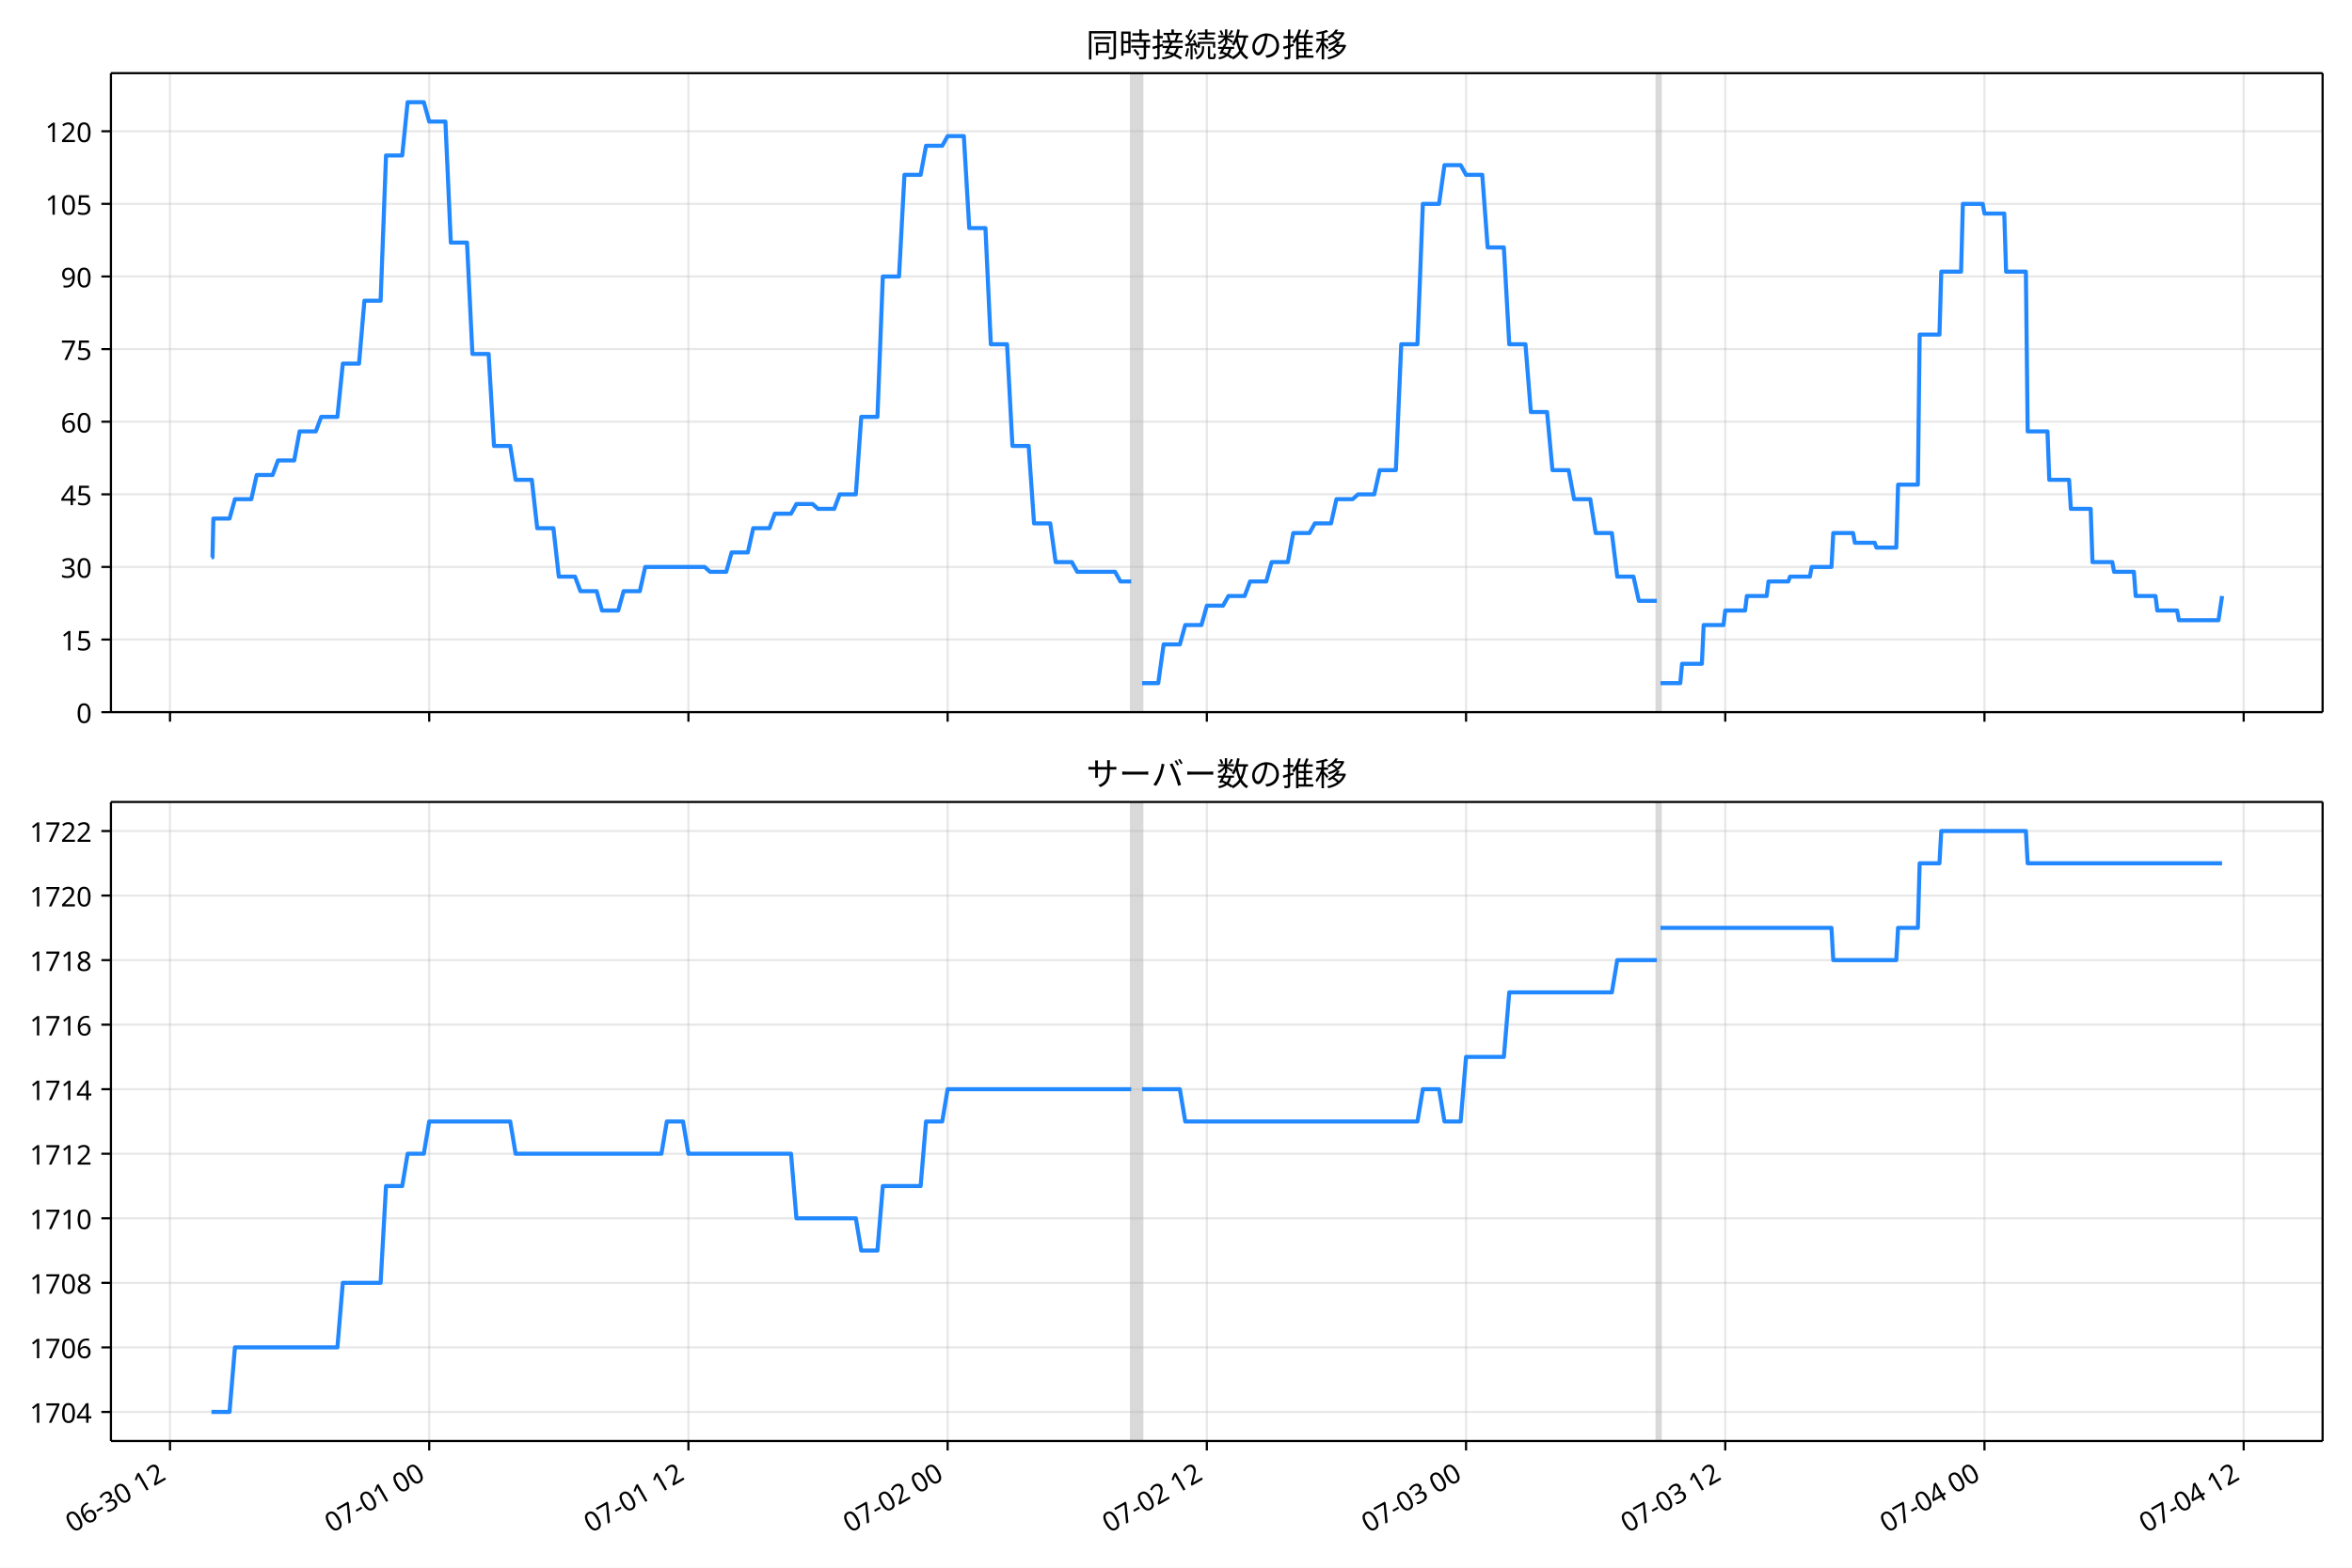
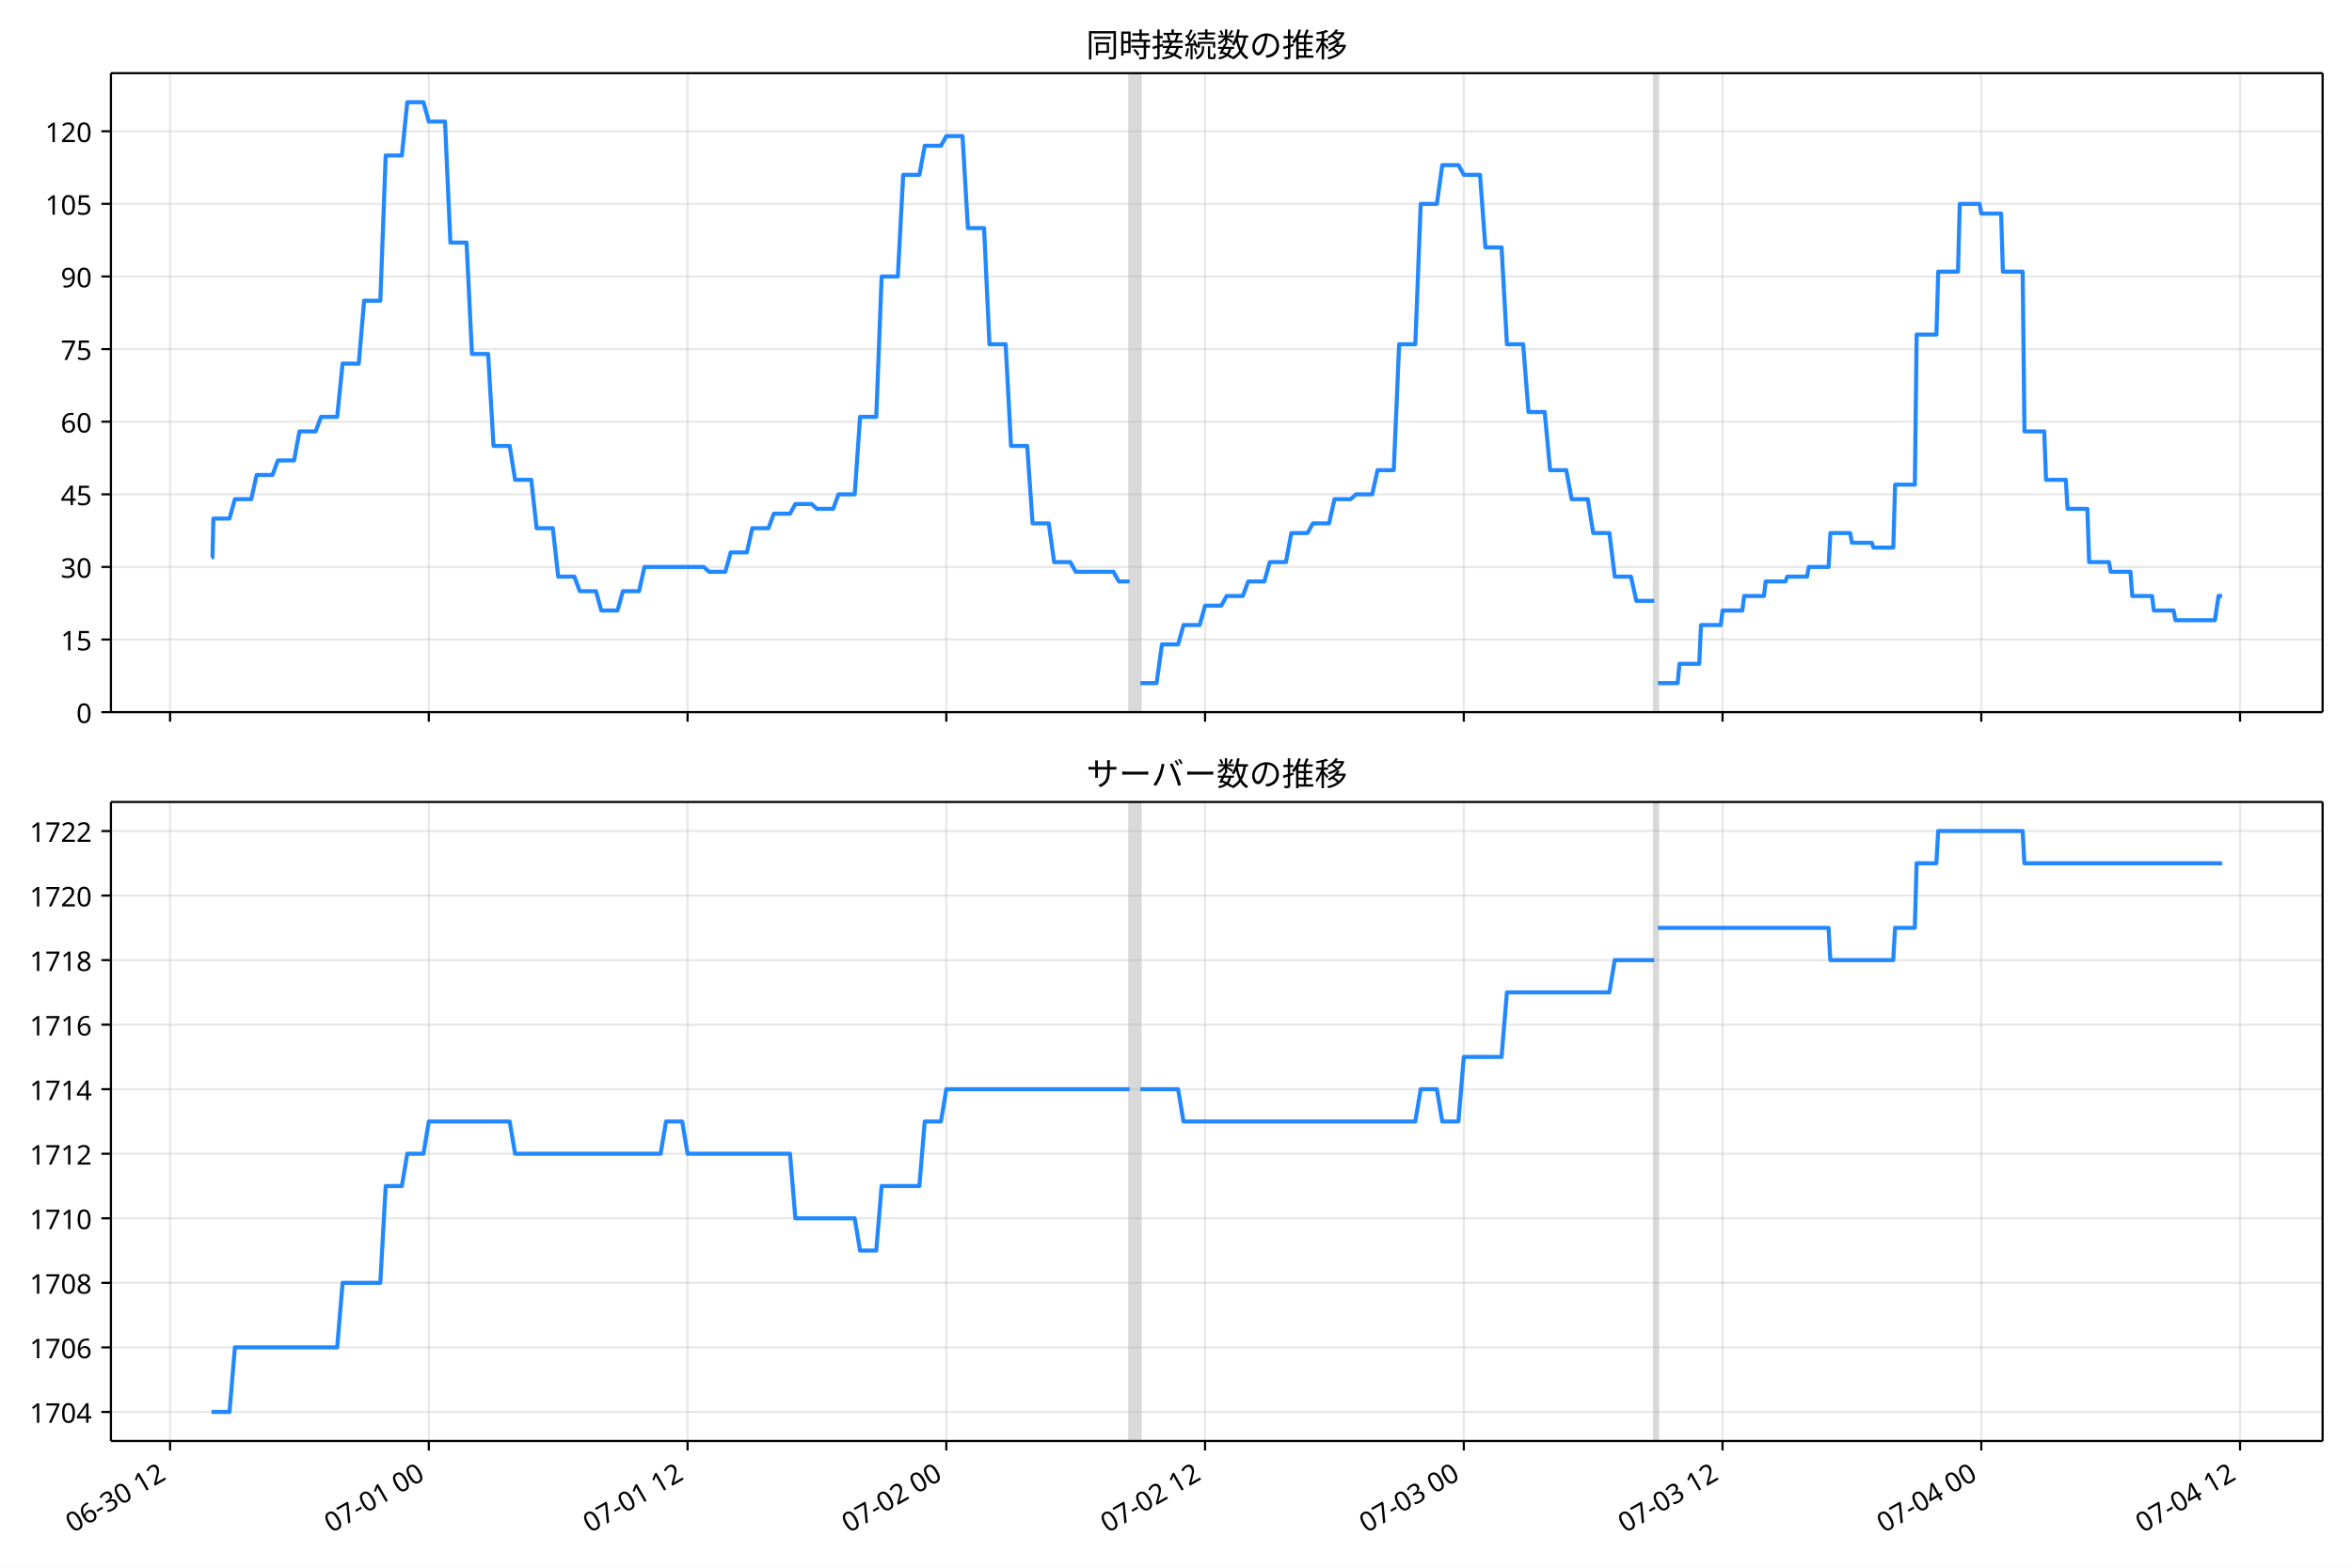
<svg xmlns="http://www.w3.org/2000/svg" xmlns:xlink="http://www.w3.org/1999/xlink" version="1.1" viewBox="0 0 864 576">
  <defs>
    <style type="text/css">*{stroke-linejoin: round; stroke-linecap: butt}</style>
  </defs>
  <g id="e">
    <g id="f">
      <path d="m0 576h864v-576h-864z" fill="#fff" />
    </g>
    <g id="g">
      <g id="h">
        <path d="m40.75 261.66h812.45v-234.78h-812.45z" fill="#fff" />
      </g>
      <g id="i">
-         <path d="m415.56 261.66h3.967v-234.78h-3.967z" clip-path="url(#b)" fill="#808080" opacity=".3" stroke="#808080" />
+         <path d="m414.95 261.66h3.96v-234.78h-3.96z" clip-path="url(#b)" fill="#808080" opacity=".3" stroke="#808080" />
      </g>
      <g id="j">
-         <path d="m608.64 261.66h1.323v-234.78h-1.323z" clip-path="url(#b)" fill="#808080" opacity=".3" stroke="#808080" />
+         <path d="m607.69 261.66h1.32v-234.78h-1.32z" clip-path="url(#b)" fill="#808080" opacity=".3" stroke="#808080" />
      </g>
      <g id="k">
        <g id="l">
          <g id="m">
-             <path d="m62.451 261.66v-234.78" clip-path="url(#b)" fill="none" stroke="#b0b0b0" stroke-linecap="square" stroke-opacity=".3" stroke-width=".8" />
+             <path d="m62.478 261.66v-234.78" clip-path="url(#b)" fill="none" stroke="#b0b0b0" stroke-linecap="square" stroke-opacity=".3" stroke-width=".8" />
          </g>
          <g id="n">
            <defs>
              <path id="d" d="m0 0v3.5" stroke="#000" stroke-width=".8" />
            </defs>
-             <use x="62.451" y="261.663" stroke="#000000" stroke-width=".8" xlink:href="#d" />
+             <use x="62.478" y="261.663" stroke="#000000" stroke-width=".8" xlink:href="#d" />
          </g>
        </g>
        <g id="o">
          <g id="p">
-             <path d="m157.67 261.66v-234.78" clip-path="url(#b)" fill="none" stroke="#b0b0b0" stroke-linecap="square" stroke-opacity=".3" stroke-width=".8" />
+             <path d="m157.53 261.66v-234.78" clip-path="url(#b)" fill="none" stroke="#b0b0b0" stroke-linecap="square" stroke-opacity=".3" stroke-width=".8" />
          </g>
          <g id="q">
-             <use x="157.67" y="261.663" stroke="#000000" stroke-width=".8" xlink:href="#d" />
+             <use x="157.527" y="261.663" stroke="#000000" stroke-width=".8" xlink:href="#d" />
          </g>
        </g>
        <g id="r">
          <g id="s">
-             <path d="m252.89 261.66v-234.78" clip-path="url(#b)" fill="none" stroke="#b0b0b0" stroke-linecap="square" stroke-opacity=".3" stroke-width=".8" />
+             <path d="m252.58 261.66v-234.78" clip-path="url(#b)" fill="none" stroke="#b0b0b0" stroke-linecap="square" stroke-opacity=".3" stroke-width=".8" />
          </g>
          <g id="t">
-             <use x="252.89" y="261.663" stroke="#000000" stroke-width=".8" xlink:href="#d" />
+             <use x="252.576" y="261.663" stroke="#000000" stroke-width=".8" xlink:href="#d" />
          </g>
        </g>
        <g id="u">
          <g id="v">
-             <path d="m348.11 261.66v-234.78" clip-path="url(#b)" fill="none" stroke="#b0b0b0" stroke-linecap="square" stroke-opacity=".3" stroke-width=".8" />
+             <path d="m347.63 261.66v-234.78" clip-path="url(#b)" fill="none" stroke="#b0b0b0" stroke-linecap="square" stroke-opacity=".3" stroke-width=".8" />
          </g>
          <g id="w">
-             <use x="348.109" y="261.663" stroke="#000000" stroke-width=".8" xlink:href="#d" />
+             <use x="347.626" y="261.663" stroke="#000000" stroke-width=".8" xlink:href="#d" />
          </g>
        </g>
        <g id="x">
          <g id="y">
-             <path d="m443.33 261.66v-234.78" clip-path="url(#b)" fill="none" stroke="#b0b0b0" stroke-linecap="square" stroke-opacity=".3" stroke-width=".8" />
+             <path d="m442.67 261.66v-234.78" clip-path="url(#b)" fill="none" stroke="#b0b0b0" stroke-linecap="square" stroke-opacity=".3" stroke-width=".8" />
          </g>
          <g id="z">
-             <use x="443.328" y="261.663" stroke="#000000" stroke-width=".8" xlink:href="#d" />
+             <use x="442.675" y="261.663" stroke="#000000" stroke-width=".8" xlink:href="#d" />
          </g>
        </g>
        <g id="aa">
          <g id="ab">
-             <path d="m538.55 261.66v-234.78" clip-path="url(#b)" fill="none" stroke="#b0b0b0" stroke-linecap="square" stroke-opacity=".3" stroke-width=".8" />
+             <path d="m537.72 261.66v-234.78" clip-path="url(#b)" fill="none" stroke="#b0b0b0" stroke-linecap="square" stroke-opacity=".3" stroke-width=".8" />
          </g>
          <g id="ac">
-             <use x="538.548" y="261.663" stroke="#000000" stroke-width=".8" xlink:href="#d" />
+             <use x="537.724" y="261.663" stroke="#000000" stroke-width=".8" xlink:href="#d" />
          </g>
        </g>
        <g id="ad">
          <g id="ae">
-             <path d="m633.77 261.66v-234.78" clip-path="url(#b)" fill="none" stroke="#b0b0b0" stroke-linecap="square" stroke-opacity=".3" stroke-width=".8" />
+             <path d="m632.77 261.66v-234.78" clip-path="url(#b)" fill="none" stroke="#b0b0b0" stroke-linecap="square" stroke-opacity=".3" stroke-width=".8" />
          </g>
          <g id="af">
-             <use x="633.767" y="261.663" stroke="#000000" stroke-width=".8" xlink:href="#d" />
+             <use x="632.773" y="261.663" stroke="#000000" stroke-width=".8" xlink:href="#d" />
          </g>
        </g>
        <g id="ag">
          <g id="ah">
-             <path d="m728.99 261.66v-234.78" clip-path="url(#b)" fill="none" stroke="#b0b0b0" stroke-linecap="square" stroke-opacity=".3" stroke-width=".8" />
+             <path d="m727.82 261.66v-234.78" clip-path="url(#b)" fill="none" stroke="#b0b0b0" stroke-linecap="square" stroke-opacity=".3" stroke-width=".8" />
          </g>
          <g id="ai">
-             <use x="728.986" y="261.663" stroke="#000000" stroke-width=".8" xlink:href="#d" />
+             <use x="727.822" y="261.663" stroke="#000000" stroke-width=".8" xlink:href="#d" />
          </g>
        </g>
        <g id="aj">
          <g id="ak">
-             <path d="m824.21 261.66v-234.78" clip-path="url(#b)" fill="none" stroke="#b0b0b0" stroke-linecap="square" stroke-opacity=".3" stroke-width=".8" />
+             <path d="m822.87 261.66v-234.78" clip-path="url(#b)" fill="none" stroke="#b0b0b0" stroke-linecap="square" stroke-opacity=".3" stroke-width=".8" />
          </g>
          <g id="al">
-             <use x="824.205" y="261.663" stroke="#000000" stroke-width=".8" xlink:href="#d" />
+             <use x="822.871" y="261.663" stroke="#000000" stroke-width=".8" xlink:href="#d" />
          </g>
        </g>
      </g>
      <g id="am">
        <g id="an">
          <g id="ao">
            <path d="m40.75 261.66h812.45" clip-path="url(#b)" fill="none" stroke="#b0b0b0" stroke-linecap="square" stroke-opacity=".3" stroke-width=".8" />
          </g>
          <g id="ap">
            <defs>
              <path id="c" d="m0 0h-3.5" stroke="#000" stroke-width=".8" />
            </defs>
            <use x="40.75" y="261.663" stroke="#000000" stroke-width=".8" xlink:href="#c" />
          </g>
          <g id="aq">
            <text transform="rotate(-0 33.75 265.65)" x="33.75" y="265.648" font-family="'Noto Sans JP'" font-size="10px" text-anchor="end">0</text>
          </g>
        </g>
        <g id="ar">
          <g id="as">
            <path d="m40.75 234.98h812.45" clip-path="url(#b)" fill="none" stroke="#b0b0b0" stroke-linecap="square" stroke-opacity=".3" stroke-width=".8" />
          </g>
          <g id="at">
            <use x="40.75" y="234.983" stroke="#000000" stroke-width=".8" xlink:href="#c" />
          </g>
          <g id="au">
            <text transform="rotate(-0 33.75 238.97)" x="33.75" y="238.968" font-family="'Noto Sans JP'" font-size="10px" text-anchor="end">15</text>
          </g>
        </g>
        <g id="av">
          <g id="aw">
            <path d="m40.75 208.3h812.45" clip-path="url(#b)" fill="none" stroke="#b0b0b0" stroke-linecap="square" stroke-opacity=".3" stroke-width=".8" />
          </g>
          <g id="ax">
            <use x="40.75" y="208.303" stroke="#000000" stroke-width=".8" xlink:href="#c" />
          </g>
          <g id="ay">
            <text transform="rotate(-0 33.75 212.29)" x="33.75" y="212.288" font-family="'Noto Sans JP'" font-size="10px" text-anchor="end">30</text>
          </g>
        </g>
        <g id="az">
          <g id="ba">
            <path d="m40.75 181.62h812.45" clip-path="url(#b)" fill="none" stroke="#b0b0b0" stroke-linecap="square" stroke-opacity=".3" stroke-width=".8" />
          </g>
          <g id="bb">
            <use x="40.75" y="181.623" stroke="#000000" stroke-width=".8" xlink:href="#c" />
          </g>
          <g id="bc">
            <text transform="rotate(-0 33.75 185.61)" x="33.75" y="185.608" font-family="'Noto Sans JP'" font-size="10px" text-anchor="end">45</text>
          </g>
        </g>
        <g id="bd">
          <g id="be">
            <path d="m40.75 154.94h812.45" clip-path="url(#b)" fill="none" stroke="#b0b0b0" stroke-linecap="square" stroke-opacity=".3" stroke-width=".8" />
          </g>
          <g id="bf">
            <use x="40.75" y="154.943" stroke="#000000" stroke-width=".8" xlink:href="#c" />
          </g>
          <g id="bg">
            <text transform="rotate(-0 33.75 158.93)" x="33.75" y="158.928" font-family="'Noto Sans JP'" font-size="10px" text-anchor="end">60</text>
          </g>
        </g>
        <g id="bh">
          <g id="bi">
            <path d="m40.75 128.26h812.45" clip-path="url(#b)" fill="none" stroke="#b0b0b0" stroke-linecap="square" stroke-opacity=".3" stroke-width=".8" />
          </g>
          <g id="bj">
            <use x="40.75" y="128.263" stroke="#000000" stroke-width=".8" xlink:href="#c" />
          </g>
          <g id="bk">
            <text transform="rotate(-0 33.75 132.25)" x="33.75" y="132.249" font-family="'Noto Sans JP'" font-size="10px" text-anchor="end">75</text>
          </g>
        </g>
        <g id="bl">
          <g id="bm">
            <path d="m40.75 101.58h812.45" clip-path="url(#b)" fill="none" stroke="#b0b0b0" stroke-linecap="square" stroke-opacity=".3" stroke-width=".8" />
          </g>
          <g id="bn">
            <use x="40.75" y="101.584" stroke="#000000" stroke-width=".8" xlink:href="#c" />
          </g>
          <g id="bo">
            <text transform="rotate(-0 33.75 105.57)" x="33.75" y="105.569" font-family="'Noto Sans JP'" font-size="10px" text-anchor="end">90</text>
          </g>
        </g>
        <g id="bp">
          <g id="bq">
            <path d="m40.75 74.904h812.45" clip-path="url(#b)" fill="none" stroke="#b0b0b0" stroke-linecap="square" stroke-opacity=".3" stroke-width=".8" />
          </g>
          <g id="br">
            <use x="40.75" y="74.904" stroke="#000000" stroke-width=".8" xlink:href="#c" />
          </g>
          <g id="bs">
            <text transform="rotate(-0 33.75 78.889)" x="33.75" y="78.889" font-family="'Noto Sans JP'" font-size="10px" text-anchor="end">105</text>
          </g>
        </g>
        <g id="bt">
          <g id="bu">
            <path d="m40.75 48.224h812.45" clip-path="url(#b)" fill="none" stroke="#b0b0b0" stroke-linecap="square" stroke-opacity=".3" stroke-width=".8" />
          </g>
          <g id="bv">
            <use x="40.75" y="48.224" stroke="#000000" stroke-width=".8" xlink:href="#c" />
          </g>
          <g id="bw">
            <text transform="rotate(-0 33.75 52.209)" x="33.75" y="52.209" font-family="'Noto Sans JP'" font-size="10px" text-anchor="end">120</text>
          </g>
        </g>
      </g>
      <g id="bx">
-         <path d="m77.68 204.75h.377l.333-14.229h5.927l1.99-7.115h6.011l1.988-8.893h5.837l1.984-5.336h5.951l1.984-10.672h5.951l1.984-5.336h5.951l1.984-19.565h5.951l1.984-23.123h5.951l1.984-53.36h5.951l1.984-19.565h5.951l1.984 7.115h5.951l1.984 44.466h5.951l1.984 40.909h5.951l1.984 33.794h5.951l1.984 12.451h5.951l1.984 17.787h5.951l1.984 17.787h5.951l1.984 5.336h5.951l1.984 7.115h5.951l1.984-7.115h5.951l1.984-8.893h21.821l1.984 1.779h5.951l1.984-7.115h5.951l1.984-8.893h5.951l1.984-5.336h5.951l1.984-3.557h5.951l1.984 1.779h5.951l1.984-5.336h5.951l1.984-28.459h5.951l1.984-51.581h5.951l1.984-37.352h5.951l1.984-10.672h5.951l1.984-3.557h5.951l1.984 33.794h5.951l1.984 42.688h5.951l1.984 37.352h5.951l1.984 28.459h5.951l1.984 14.229h5.951l1.984 3.557h13.886l1.984 3.557h3.967m3.967 37.352h5.951l1.984-14.229h5.951l1.984-7.115h5.951l1.984-7.115h5.951l1.984-3.557h5.951l1.984-5.336h5.951l1.984-7.115h5.951l1.984-10.672h5.951l1.984-3.557h5.951l1.984-8.893h5.951l1.984-1.779h5.951l1.984-8.893h5.951l1.984-46.245h5.951l1.984-51.581h5.951l1.984-14.229h5.951l1.984 3.557h5.951l1.984 26.68h5.951l1.984 35.573h5.951l1.984 24.901h5.951l1.984 21.344h5.951l1.984 10.672h5.951l1.984 12.451h5.951l1.984 16.008h5.951l1.984 8.893h6.612m1.323 30.237h7.274l.661-7.115h7.274l.661-14.229h7.274l.661-5.336h7.274l.661-5.336h7.274l.661-5.336h7.274l.661-1.779h7.274l.661-3.557h7.274l.661-12.451h7.274l.661 3.557h7.274l.661 1.779h7.274l.661-23.123h7.274l.661-55.138h7.274l.661-23.123h7.274l.661-24.901h7.274l.661 3.557h7.274l.661 21.344h7.274l.661 58.696h7.274l.661 17.787h7.274l.661 10.672h7.274l.661 19.565h7.274l.661 3.557h7.274l.661 8.893h7.274l.661 5.336h7.274l.661 3.557h14.547l1.323-8.893v0" clip-path="url(#b)" fill="none" stroke="#28f" stroke-linecap="square" stroke-width="1.5" />
+         <path d="m77.68 204.75h.376l.332-14.229h5.916l1.987-7.115h6l1.985-8.893h5.826l1.98-5.336h5.941l1.98-10.672h5.941l1.98-5.336h5.941l1.98-19.565h5.941l1.98-23.123h5.941l1.98-53.36h5.941l1.98-19.565h5.941l1.98 7.115h5.941l1.98 44.466h5.941l1.98 40.909h5.941l1.98 33.794h5.941l1.98 12.451h5.941l1.98 17.787h5.941l1.98 17.787h5.941l1.98 5.336h5.941l1.98 7.115h5.941l1.98-7.115h5.941l1.98-8.893h21.782l1.98 1.779h5.941l1.98-7.115h5.941l1.98-8.893h5.941l1.98-5.336h5.941l1.98-3.557h5.941l1.98 1.779h5.941l1.98-5.336h5.941l1.98-28.459h5.941l1.98-51.581h5.941l1.98-37.352h5.941l1.98-10.672h5.941l1.98-3.557h5.941l1.98 33.794h5.941l1.98 42.688h5.941l1.98 37.352h5.941l1.98 28.459h5.941l1.98 14.229h5.941l1.98 3.557h13.861l1.98 3.557h3.96m3.96 37.352h5.941l1.98-14.229h5.941l1.98-7.115h5.941l1.98-7.115h5.941l1.98-3.557h5.941l1.98-5.336h5.941l1.98-7.115h5.941l1.98-10.672h5.941l1.98-3.557h5.941l1.98-8.893h5.941l1.98-1.779h5.941l1.98-8.893h5.941l1.98-46.245h5.941l1.98-51.581h5.941l1.98-14.229h5.941l1.98 3.557h5.941l1.98 26.68h5.941l1.98 35.573h5.941l1.98 24.901h5.941l1.98 21.344h5.941l1.98 10.672h5.941l1.98 12.451h5.941l1.98 16.008h5.941l1.98 8.893h6.601m1.32 30.237h7.261l.66-7.115h7.261l.66-14.229h7.261l.66-5.336h7.261l.66-5.336h7.261l.66-5.336h7.261l.66-1.779h7.261l.66-3.557h7.261l.66-12.451h7.261l.66 3.557h7.261l.66 1.779h7.261l.66-23.123h7.261l.66-55.138h7.261l.66-23.123h7.261l.66-24.901h7.261l.66 3.557h7.261l.66 21.344h7.261l.66 58.696h7.261l.66 17.787h7.261l.66 10.672h7.261l.66 19.565h7.261l.66 3.557h7.261l.66 8.893h7.261l.66 5.336h7.261l.66 3.557h14.521l1.32-8.893h1.32v0" clip-path="url(#b)" fill="none" stroke="#28f" stroke-linecap="square" stroke-width="1.5" />
      </g>
      <g id="by">
        <path d="m40.75 261.66v-234.78" fill="none" stroke="#000" stroke-linecap="square" stroke-width=".8" />
      </g>
      <g id="bz">
        <path d="m853.2 261.66v-234.78" fill="none" stroke="#000" stroke-linecap="square" stroke-width=".8" />
      </g>
      <g id="ca">
        <path d="m40.75 261.66h812.45" fill="none" stroke="#000" stroke-linecap="square" stroke-width=".8" />
      </g>
      <g id="cb">
        <path d="m40.75 26.88h812.45" fill="none" stroke="#000" stroke-linecap="square" stroke-width=".8" />
      </g>
      <g id="cc">
        <text transform="rotate(-0 446.98 20.88)" x="446.975" y="20.88" font-family="'Noto Sans JP'" font-size="12px" text-anchor="middle">同時接続数の推移</text>
      </g>
    </g>
    <g id="cd">
      <g id="ce">
        <path d="m40.75 529.45h812.45v-234.78h-812.45z" fill="#fff" />
      </g>
      <g id="cf">
-         <path d="m415.56 529.45h3.967v-234.78h-3.967z" clip-path="url(#a)" fill="#808080" opacity=".3" stroke="#808080" />
+         <path d="m414.95 529.45h3.96v-234.78h-3.96z" clip-path="url(#a)" fill="#808080" opacity=".3" stroke="#808080" />
      </g>
      <g id="cg">
-         <path d="m608.64 529.45h1.323v-234.78h-1.323z" clip-path="url(#a)" fill="#808080" opacity=".3" stroke="#808080" />
+         <path d="m607.69 529.45h1.32v-234.78h-1.32z" clip-path="url(#a)" fill="#808080" opacity=".3" stroke="#808080" />
      </g>
      <g id="ch">
        <g id="ci">
          <g id="cj">
-             <path d="m62.451 529.45v-234.78" clip-path="url(#a)" fill="none" stroke="#b0b0b0" stroke-linecap="square" stroke-opacity=".3" stroke-width=".8" />
+             <path d="m62.478 529.45v-234.78" clip-path="url(#a)" fill="none" stroke="#b0b0b0" stroke-linecap="square" stroke-opacity=".3" stroke-width=".8" />
          </g>
          <g id="ck">
-             <use x="62.451" y="529.445" stroke="#000000" stroke-width=".8" xlink:href="#d" />
+             <use x="62.478" y="529.445" stroke="#000000" stroke-width=".8" xlink:href="#d" />
          </g>
          <g id="cl">
-             <text transform="translate(26.678 563.36) rotate(-30)" font-family="'Noto Sans JP'" font-size="10px">06-30 12</text>
+             <text transform="translate(26.705 563.36) rotate(-30)" font-family="'Noto Sans JP'" font-size="10px">06-30 12</text>
          </g>
        </g>
        <g id="cm">
          <g id="cn">
-             <path d="m157.67 529.45v-234.78" clip-path="url(#a)" fill="none" stroke="#b0b0b0" stroke-linecap="square" stroke-opacity=".3" stroke-width=".8" />
+             <path d="m157.53 529.45v-234.78" clip-path="url(#a)" fill="none" stroke="#b0b0b0" stroke-linecap="square" stroke-opacity=".3" stroke-width=".8" />
          </g>
          <g id="co">
-             <use x="157.67" y="529.445" stroke="#000000" stroke-width=".8" xlink:href="#d" />
+             <use x="157.527" y="529.445" stroke="#000000" stroke-width=".8" xlink:href="#d" />
          </g>
          <g id="cp">
-             <text transform="translate(121.9 563.36) rotate(-30)" font-family="'Noto Sans JP'" font-size="10px">07-01 00</text>
+             <text transform="translate(121.75 563.36) rotate(-30)" font-family="'Noto Sans JP'" font-size="10px">07-01 00</text>
          </g>
        </g>
        <g id="cq">
          <g id="cr">
-             <path d="m252.89 529.45v-234.78" clip-path="url(#a)" fill="none" stroke="#b0b0b0" stroke-linecap="square" stroke-opacity=".3" stroke-width=".8" />
+             <path d="m252.58 529.45v-234.78" clip-path="url(#a)" fill="none" stroke="#b0b0b0" stroke-linecap="square" stroke-opacity=".3" stroke-width=".8" />
          </g>
          <g id="cs">
-             <use x="252.89" y="529.445" stroke="#000000" stroke-width=".8" xlink:href="#d" />
+             <use x="252.576" y="529.445" stroke="#000000" stroke-width=".8" xlink:href="#d" />
          </g>
          <g id="ct">
-             <text transform="translate(217.12 563.36) rotate(-30)" font-family="'Noto Sans JP'" font-size="10px">07-01 12</text>
+             <text transform="translate(216.8 563.36) rotate(-30)" font-family="'Noto Sans JP'" font-size="10px">07-01 12</text>
          </g>
        </g>
        <g id="cu">
          <g id="cv">
-             <path d="m348.11 529.45v-234.78" clip-path="url(#a)" fill="none" stroke="#b0b0b0" stroke-linecap="square" stroke-opacity=".3" stroke-width=".8" />
+             <path d="m347.63 529.45v-234.78" clip-path="url(#a)" fill="none" stroke="#b0b0b0" stroke-linecap="square" stroke-opacity=".3" stroke-width=".8" />
          </g>
          <g id="cw">
-             <use x="348.109" y="529.445" stroke="#000000" stroke-width=".8" xlink:href="#d" />
+             <use x="347.626" y="529.445" stroke="#000000" stroke-width=".8" xlink:href="#d" />
          </g>
          <g id="cx">
-             <text transform="translate(312.34 563.36) rotate(-30)" font-family="'Noto Sans JP'" font-size="10px">07-02 00</text>
+             <text transform="translate(311.85 563.36) rotate(-30)" font-family="'Noto Sans JP'" font-size="10px">07-02 00</text>
          </g>
        </g>
        <g id="cy">
          <g id="cz">
-             <path d="m443.33 529.45v-234.78" clip-path="url(#a)" fill="none" stroke="#b0b0b0" stroke-linecap="square" stroke-opacity=".3" stroke-width=".8" />
+             <path d="m442.67 529.45v-234.78" clip-path="url(#a)" fill="none" stroke="#b0b0b0" stroke-linecap="square" stroke-opacity=".3" stroke-width=".8" />
          </g>
          <g id="da">
-             <use x="443.328" y="529.445" stroke="#000000" stroke-width=".8" xlink:href="#d" />
+             <use x="442.675" y="529.445" stroke="#000000" stroke-width=".8" xlink:href="#d" />
          </g>
          <g id="db">
-             <text transform="translate(407.55 563.36) rotate(-30)" font-family="'Noto Sans JP'" font-size="10px">07-02 12</text>
+             <text transform="translate(406.9 563.36) rotate(-30)" font-family="'Noto Sans JP'" font-size="10px">07-02 12</text>
          </g>
        </g>
        <g id="dc">
          <g id="dd">
-             <path d="m538.55 529.45v-234.78" clip-path="url(#a)" fill="none" stroke="#b0b0b0" stroke-linecap="square" stroke-opacity=".3" stroke-width=".8" />
+             <path d="m537.72 529.45v-234.78" clip-path="url(#a)" fill="none" stroke="#b0b0b0" stroke-linecap="square" stroke-opacity=".3" stroke-width=".8" />
          </g>
          <g id="de">
-             <use x="538.548" y="529.445" stroke="#000000" stroke-width=".8" xlink:href="#d" />
+             <use x="537.724" y="529.445" stroke="#000000" stroke-width=".8" xlink:href="#d" />
          </g>
          <g id="df">
-             <text transform="translate(502.77 563.36) rotate(-30)" font-family="'Noto Sans JP'" font-size="10px">07-03 00</text>
+             <text transform="translate(501.95 563.36) rotate(-30)" font-family="'Noto Sans JP'" font-size="10px">07-03 00</text>
          </g>
        </g>
        <g id="dg">
          <g id="dh">
-             <path d="m633.77 529.45v-234.78" clip-path="url(#a)" fill="none" stroke="#b0b0b0" stroke-linecap="square" stroke-opacity=".3" stroke-width=".8" />
+             <path d="m632.77 529.45v-234.78" clip-path="url(#a)" fill="none" stroke="#b0b0b0" stroke-linecap="square" stroke-opacity=".3" stroke-width=".8" />
          </g>
          <g id="di">
-             <use x="633.767" y="529.445" stroke="#000000" stroke-width=".8" xlink:href="#d" />
+             <use x="632.773" y="529.445" stroke="#000000" stroke-width=".8" xlink:href="#d" />
          </g>
          <g id="dj">
-             <text transform="translate(597.99 563.36) rotate(-30)" font-family="'Noto Sans JP'" font-size="10px">07-03 12</text>
+             <text transform="translate(597 563.36) rotate(-30)" font-family="'Noto Sans JP'" font-size="10px">07-03 12</text>
          </g>
        </g>
        <g id="dk">
          <g id="dl">
-             <path d="m728.99 529.45v-234.78" clip-path="url(#a)" fill="none" stroke="#b0b0b0" stroke-linecap="square" stroke-opacity=".3" stroke-width=".8" />
+             <path d="m727.82 529.45v-234.78" clip-path="url(#a)" fill="none" stroke="#b0b0b0" stroke-linecap="square" stroke-opacity=".3" stroke-width=".8" />
          </g>
          <g id="dm">
-             <use x="728.986" y="529.445" stroke="#000000" stroke-width=".8" xlink:href="#d" />
+             <use x="727.822" y="529.445" stroke="#000000" stroke-width=".8" xlink:href="#d" />
          </g>
          <g id="dn">
-             <text transform="translate(693.21 563.36) rotate(-30)" font-family="'Noto Sans JP'" font-size="10px">07-04 00</text>
+             <text transform="translate(692.05 563.36) rotate(-30)" font-family="'Noto Sans JP'" font-size="10px">07-04 00</text>
          </g>
        </g>
        <g id="do">
          <g id="dp">
-             <path d="m824.21 529.45v-234.78" clip-path="url(#a)" fill="none" stroke="#b0b0b0" stroke-linecap="square" stroke-opacity=".3" stroke-width=".8" />
+             <path d="m822.87 529.45v-234.78" clip-path="url(#a)" fill="none" stroke="#b0b0b0" stroke-linecap="square" stroke-opacity=".3" stroke-width=".8" />
          </g>
          <g id="dq">
-             <use x="824.205" y="529.445" stroke="#000000" stroke-width=".8" xlink:href="#d" />
+             <use x="822.871" y="529.445" stroke="#000000" stroke-width=".8" xlink:href="#d" />
          </g>
          <g id="dr">
-             <text transform="translate(788.43 563.36) rotate(-30)" font-family="'Noto Sans JP'" font-size="10px">07-04 12</text>
+             <text transform="translate(787.1 563.36) rotate(-30)" font-family="'Noto Sans JP'" font-size="10px">07-04 12</text>
          </g>
        </g>
      </g>
      <g id="ds">
        <g id="dt">
          <g id="du">
            <path d="m40.75 518.77h812.45" clip-path="url(#a)" fill="none" stroke="#b0b0b0" stroke-linecap="square" stroke-opacity=".3" stroke-width=".8" />
          </g>
          <g id="dv">
            <use x="40.75" y="518.774" stroke="#000000" stroke-width=".8" xlink:href="#c" />
          </g>
          <g id="dw">
            <text transform="rotate(-0 33.75 522.76)" x="33.75" y="522.759" font-family="'Noto Sans JP'" font-size="10px" text-anchor="end">1704</text>
          </g>
        </g>
        <g id="dx">
          <g id="dy">
            <path d="m40.75 495.06h812.45" clip-path="url(#a)" fill="none" stroke="#b0b0b0" stroke-linecap="square" stroke-opacity=".3" stroke-width=".8" />
          </g>
          <g id="dz">
            <use x="40.75" y="495.058" stroke="#000000" stroke-width=".8" xlink:href="#c" />
          </g>
          <g id="ea">
            <text transform="rotate(-0 33.75 499.04)" x="33.75" y="499.043" font-family="'Noto Sans JP'" font-size="10px" text-anchor="end">1706</text>
          </g>
        </g>
        <g id="eb">
          <g id="ec">
            <path d="m40.75 471.34h812.45" clip-path="url(#a)" fill="none" stroke="#b0b0b0" stroke-linecap="square" stroke-opacity=".3" stroke-width=".8" />
          </g>
          <g id="ed">
            <use x="40.75" y="471.343" stroke="#000000" stroke-width=".8" xlink:href="#c" />
          </g>
          <g id="ee">
            <text transform="rotate(-0 33.75 475.33)" x="33.75" y="475.328" font-family="'Noto Sans JP'" font-size="10px" text-anchor="end">1708</text>
          </g>
        </g>
        <g id="ef">
          <g id="eg">
            <path d="m40.75 447.63h812.45" clip-path="url(#a)" fill="none" stroke="#b0b0b0" stroke-linecap="square" stroke-opacity=".3" stroke-width=".8" />
          </g>
          <g id="eh">
            <use x="40.75" y="447.627" stroke="#000000" stroke-width=".8" xlink:href="#c" />
          </g>
          <g id="ei">
            <text transform="rotate(-0 33.75 451.61)" x="33.75" y="451.612" font-family="'Noto Sans JP'" font-size="10px" text-anchor="end">1710</text>
          </g>
        </g>
        <g id="ej">
          <g id="ek">
            <path d="m40.75 423.91h812.45" clip-path="url(#a)" fill="none" stroke="#b0b0b0" stroke-linecap="square" stroke-opacity=".3" stroke-width=".8" />
          </g>
          <g id="el">
            <use x="40.75" y="423.912" stroke="#000000" stroke-width=".8" xlink:href="#c" />
          </g>
          <g id="em">
            <text transform="rotate(-0 33.75 427.9)" x="33.75" y="427.897" font-family="'Noto Sans JP'" font-size="10px" text-anchor="end">1712</text>
          </g>
        </g>
        <g id="en">
          <g id="eo">
            <path d="m40.75 400.2h812.45" clip-path="url(#a)" fill="none" stroke="#b0b0b0" stroke-linecap="square" stroke-opacity=".3" stroke-width=".8" />
          </g>
          <g id="ep">
            <use x="40.75" y="400.196" stroke="#000000" stroke-width=".8" xlink:href="#c" />
          </g>
          <g id="eq">
            <text transform="rotate(-0 33.75 404.18)" x="33.75" y="404.182" font-family="'Noto Sans JP'" font-size="10px" text-anchor="end">1714</text>
          </g>
        </g>
        <g id="er">
          <g id="es">
            <path d="m40.75 376.48h812.45" clip-path="url(#a)" fill="none" stroke="#b0b0b0" stroke-linecap="square" stroke-opacity=".3" stroke-width=".8" />
          </g>
          <g id="et">
            <use x="40.75" y="376.481" stroke="#000000" stroke-width=".8" xlink:href="#c" />
          </g>
          <g id="eu">
            <text transform="rotate(-0 33.75 380.47)" x="33.75" y="380.466" font-family="'Noto Sans JP'" font-size="10px" text-anchor="end">1716</text>
          </g>
        </g>
        <g id="ev">
          <g id="ew">
            <path d="m40.75 352.77h812.45" clip-path="url(#a)" fill="none" stroke="#b0b0b0" stroke-linecap="square" stroke-opacity=".3" stroke-width=".8" />
          </g>
          <g id="ex">
            <use x="40.75" y="352.766" stroke="#000000" stroke-width=".8" xlink:href="#c" />
          </g>
          <g id="ey">
            <text transform="rotate(-0 33.75 356.75)" x="33.75" y="356.751" font-family="'Noto Sans JP'" font-size="10px" text-anchor="end">1718</text>
          </g>
        </g>
        <g id="ez">
          <g id="fa">
            <path d="m40.75 329.05h812.45" clip-path="url(#a)" fill="none" stroke="#b0b0b0" stroke-linecap="square" stroke-opacity=".3" stroke-width=".8" />
          </g>
          <g id="fb">
            <use x="40.75" y="329.05" stroke="#000000" stroke-width=".8" xlink:href="#c" />
          </g>
          <g id="fc">
            <text transform="rotate(-0 33.75 333.04)" x="33.75" y="333.035" font-family="'Noto Sans JP'" font-size="10px" text-anchor="end">1720</text>
          </g>
        </g>
        <g id="fd">
          <g id="fe">
            <path d="m40.75 305.33h812.45" clip-path="url(#a)" fill="none" stroke="#b0b0b0" stroke-linecap="square" stroke-opacity=".3" stroke-width=".8" />
          </g>
          <g id="ff">
            <use x="40.75" y="305.335" stroke="#000000" stroke-width=".8" xlink:href="#c" />
          </g>
          <g id="fg">
            <text transform="rotate(-0 33.75 309.32)" x="33.75" y="309.32" font-family="'Noto Sans JP'" font-size="10px" text-anchor="end">1722</text>
          </g>
        </g>
      </g>
      <g id="fh">
-         <path d="m77.68 518.77h6.637l1.99-23.715h37.64l1.984-23.715h13.886l1.984-35.573h5.951l1.984-11.858h5.951l1.984-11.858h29.756l1.984 11.858h53.561l1.984-11.858h5.951l1.984 11.858h37.691l1.984 23.715h21.821l1.984 11.858h5.951l1.984-23.715h13.886l1.984-23.715h5.951l1.984-11.858h67.447m3.967 0h13.886l1.984 11.858h85.301l1.984-11.858h5.951l1.984 11.858h5.951l1.984-23.715h13.886l1.984-23.715h37.691l1.984-11.858h14.547m1.323-11.858h62.818l.661 11.858h23.144l.661-11.858h7.274l.661-23.715h7.274l.661-11.858h31.079l.661 11.858h71.414v0" clip-path="url(#a)" fill="none" stroke="#28f" stroke-linecap="square" stroke-width="1.5" />
+         <path d="m77.68 518.77h6.625l1.987-23.715h37.573l1.98-23.715h13.861l1.98-35.573h5.941l1.98-11.858h5.941l1.98-11.858h29.703l1.98 11.858h53.465l1.98-11.858h5.941l1.98 11.858h37.624l1.98 23.715h21.782l1.98 11.858h5.941l1.98-23.715h13.861l1.98-23.715h5.941l1.98-11.858h67.326m3.96 0h13.861l1.98 11.858h85.148l1.98-11.858h5.941l1.98 11.858h5.941l1.98-23.715h13.861l1.98-23.715h37.624l1.98-11.858h14.521m1.32-11.858h62.706l.66 11.858h23.102l.66-11.858h7.261l.66-23.715h7.261l.66-11.858h31.023l.66 11.858h72.607v0" clip-path="url(#a)" fill="none" stroke="#28f" stroke-linecap="square" stroke-width="1.5" />
      </g>
      <g id="fi">
        <path d="m40.75 529.45v-234.78" fill="none" stroke="#000" stroke-linecap="square" stroke-width=".8" />
      </g>
      <g id="fj">
        <path d="m853.2 529.45v-234.78" fill="none" stroke="#000" stroke-linecap="square" stroke-width=".8" />
      </g>
      <g id="fk">
        <path d="m40.75 529.45h812.45" fill="none" stroke="#000" stroke-linecap="square" stroke-width=".8" />
      </g>
      <g id="fl">
        <path d="m40.75 294.66h812.45" fill="none" stroke="#000" stroke-linecap="square" stroke-width=".8" />
      </g>
      <g id="fm">
        <text transform="rotate(-0 446.98 288.66)" x="446.975" y="288.663" font-family="'Noto Sans JP'" font-size="12px" text-anchor="middle">サーバー数の推移</text>
      </g>
    </g>
  </g>
  <defs>
    <clipPath id="b">
      <rect x="40.75" y="26.88" width="812.45" height="234.78" />
    </clipPath>
    <clipPath id="a">
      <rect x="40.75" y="294.66" width="812.45" height="234.78" />
    </clipPath>
  </defs>
</svg>
